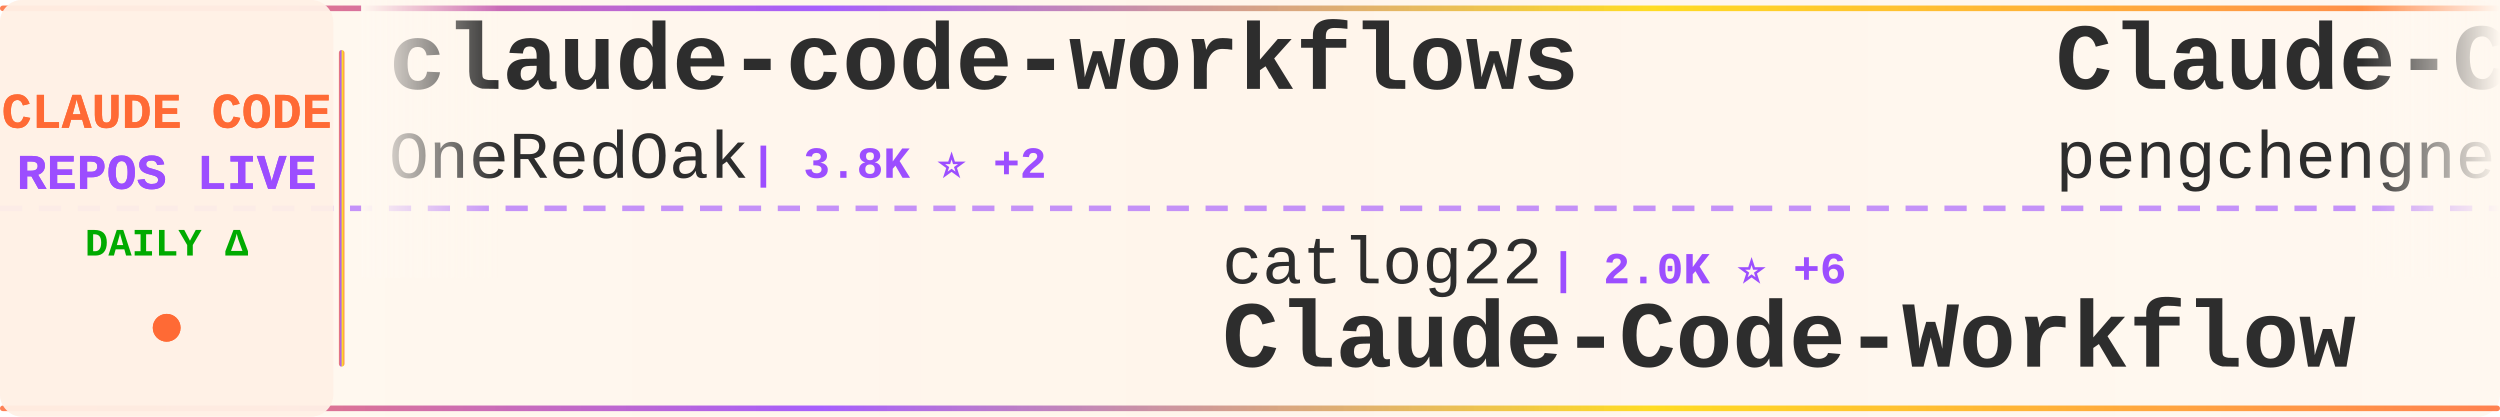
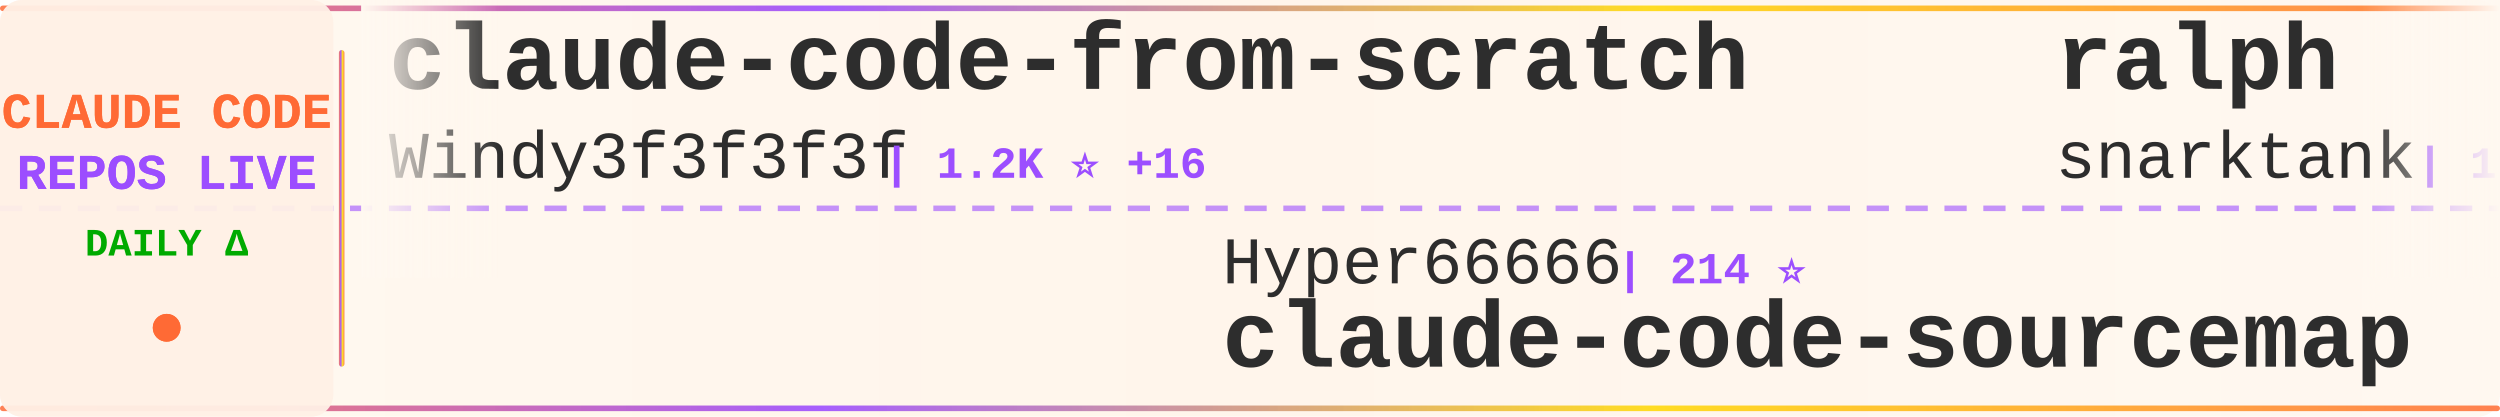
<svg xmlns="http://www.w3.org/2000/svg" width="900" height="150">
  <defs>
    <linearGradient id="tickerBg" x1="0%" y1="0%" x2="100%" y2="0%">
      <stop offset="0%" style="stop-color:#fff8f0;stop-opacity:0.98" />
      <stop offset="50%" style="stop-color:#fff5eb;stop-opacity:1" />
      <stop offset="100%" style="stop-color:#fff8f0;stop-opacity:0.98" />
    </linearGradient>
    <linearGradient id="borderGrad" x1="0%" y1="0%" x2="100%" y2="0%">
      <stop offset="0%" style="stop-color:#FF6B35;stop-opacity:0.85">
        <animate attributeName="stop-opacity" values="0.85;1;0.85" dur="2s" repeatCount="indefinite" />
      </stop>
      <stop offset="33%" style="stop-color:#9C4EFF;stop-opacity:0.9">
        <animate attributeName="stop-opacity" values="0.9;1;0.9" dur="2.2s" repeatCount="indefinite" />
      </stop>
      <stop offset="66%" style="stop-color:#FFD700;stop-opacity:0.85">
        <animate attributeName="stop-opacity" values="0.85;1;0.85" dur="1.8s" repeatCount="indefinite" />
      </stop>
      <stop offset="100%" style="stop-color:#FF6B35;stop-opacity:0.85">
        <animate attributeName="stop-opacity" values="0.85;1;0.85" dur="2s" repeatCount="indefinite" />
      </stop>
    </linearGradient>
    <filter id="textGlow">
      <feGaussianBlur stdDeviation="0.15" result="coloredBlur" />
      <feMerge>
        <feMergeNode in="coloredBlur" />
        <feMergeNode in="SourceGraphic" />
      </feMerge>
    </filter>
    <filter id="metricGlow">
      <feGaussianBlur stdDeviation="0.2" result="coloredBlur" />
      <feMerge>
        <feMergeNode in="coloredBlur" />
        <feMergeNode in="SourceGraphic" />
      </feMerge>
    </filter>
    <linearGradient id="leftFade" x1="0%" y1="0%" x2="100%" y2="0%">
      <stop offset="0%" style="stop-color:#fff8f0;stop-opacity:1" />
      <stop offset="100%" style="stop-color:#fff8f0;stop-opacity:0" />
    </linearGradient>
    <linearGradient id="rightFade" x1="0%" y1="0%" x2="100%" y2="0%">
      <stop offset="0%" style="stop-color:#fff8f0;stop-opacity:0" />
      <stop offset="100%" style="stop-color:#fff8f0;stop-opacity:1" />
    </linearGradient>
  </defs>
  <rect width="900" height="150" fill="url(#tickerBg)" rx="8" />
  <rect x="0" y="2" width="900" height="2" fill="url(#borderGrad)" rx="1" />
  <rect x="0" y="146" width="900" height="2" fill="url(#borderGrad)" rx="1" />
  <line x1="0" y1="75" x2="900" y2="75" stroke="#9C4EFF" stroke-width="2" stroke-dasharray="8 6" opacity="0.6" />
  <rect x="0" y="0" width="120" height="150" fill="#fff0e6" opacity="0.95" rx="8" />
  <text x="60" y="46" font-family="'Courier New', monospace" font-size="18" font-weight="bold" fill="#FF6B35" text-anchor="middle" filter="url(#textGlow)">
    CLAUDE CODE
  </text>
  <text x="60" y="68" font-family="'Courier New', monospace" font-size="18" font-weight="bold" fill="#9C4EFF" text-anchor="middle" filter="url(#textGlow)">
    REPOS LIVE
  </text>
  <text x="60" y="92" font-family="'Courier New', monospace" font-size="14" font-weight="bold" fill="#00aa00" text-anchor="middle">
    DAILY Δ
  </text>
  <circle cx="60" cy="118" r="5" fill="#FF6B35" filter="url(#metricGlow)">
    <animate attributeName="r" values="4;6;4" dur="1.5s" repeatCount="indefinite" />
    <animate attributeName="opacity" values="0.6;1;0.6" dur="1.5s" repeatCount="indefinite" />
  </circle>
  <rect x="122" y="18" width="2" height="114" fill="url(#borderGrad)" rx="1" />
  <clipPath id="tickerClip">
    <rect x="130" y="0" width="770" height="150" />
  </clipPath>
  <g clip-path="url(#tickerClip)">
    <g id="tickerItems">
      <animateTransform attributeName="transform" attributeType="XML" type="translate" from="0 0" to="-3000 0" dur="54s" repeatCount="indefinite" />
      <g transform="translate(0, 0)">
-         <text x="140" y="32" font-family="'Courier New', monospace" font-size="34" font-weight="bold" fill="#2d2d2d">claude-code-workflows</text>
-         <text x="140" y="64" font-family="'Courier New', monospace" font-size="24" font-weight="normal" fill="#2d2d2d" opacity="1.0">OneRedOak</text>
-         <text x="270" y="64" font-family="'Courier New', monospace" font-size="16" font-weight="bold" fill="#9C4EFF"> | 3.8K ⭐ +2</text>
+         <text x="140" y="32" font-family="'Courier New', monospace" font-size="34" font-weight="bold" fill="#2d2d2d">claude-code-from-scratch</text>
+         <text x="140" y="64" font-family="'Courier New', monospace" font-size="24" font-weight="normal" fill="#2d2d2d" opacity="1.0">Windy3f3f3f3f</text>
+         <text x="318" y="64" font-family="'Courier New', monospace" font-size="16" font-weight="bold" fill="#9C4EFF"> | 1.2K ⭐ +16</text>
      </g>
      <g transform="translate(300, 0)">
-         <text x="140" y="102" font-family="'Courier New', monospace" font-size="24" font-weight="normal" fill="#2d2d2d" opacity="1.0">catlog22</text>
-         <text x="258" y="102" font-family="'Courier New', monospace" font-size="16" font-weight="bold" fill="#9C4EFF"> | 2.0K ⭐ +6</text>
-         <text x="140" y="132" font-family="'Courier New', monospace" font-size="34" font-weight="bold" fill="#2d2d2d">Claude-Code-Workflow</text>
+         <text x="140" y="102" font-family="'Courier New', monospace" font-size="24" font-weight="normal" fill="#2d2d2d" opacity="1.0">Hyper66666</text>
+         <text x="282" y="102" font-family="'Courier New', monospace" font-size="16" font-weight="bold" fill="#9C4EFF"> | 214 ⭐</text>
+         <text x="140" y="132" font-family="'Courier New', monospace" font-size="34" font-weight="bold" fill="#2d2d2d">claude-code-sourcemap</text>
      </g>
      <g transform="translate(600, 0)">
-         <text x="140" y="32" font-family="'Courier New', monospace" font-size="34" font-weight="bold" fill="#2d2d2d">Claude-Code</text>
-         <text x="140" y="64" font-family="'Courier New', monospace" font-size="24" font-weight="normal" fill="#2d2d2d" opacity="1.0">pengchengneo</text>
-         <text x="306" y="64" font-family="'Courier New', monospace" font-size="16" font-weight="bold" fill="#9C4EFF"> | 1.4K ⭐ +5</text>
+         <text x="140" y="32" font-family="'Courier New', monospace" font-size="34" font-weight="bold" fill="#2d2d2d">ralph</text>
+         <text x="140" y="64" font-family="'Courier New', monospace" font-size="24" font-weight="normal" fill="#2d2d2d" opacity="1.0">snarktank</text>
+         <text x="270" y="64" font-family="'Courier New', monospace" font-size="16" font-weight="bold" fill="#9C4EFF"> | 19.2K ⭐ +46</text>
      </g>
      <g transform="translate(900, 0)">
-         <text x="140" y="102" font-family="'Courier New', monospace" font-size="24" font-weight="normal" fill="#2d2d2d" opacity="1.0">JrCx7scC</text>
-         <text x="258" y="102" font-family="'Courier New', monospace" font-size="16" font-weight="bold" fill="#9C4EFF"> | 368 ⭐</text>
-         <text x="140" y="132" font-family="'Courier New', monospace" font-size="34" font-weight="bold" fill="#2d2d2d">claude-code-source</text>
+         <text x="140" y="102" font-family="'Courier New', monospace" font-size="24" font-weight="normal" fill="#2d2d2d" opacity="1.0">nanocoai</text>
+         <text x="258" y="102" font-family="'Courier New', monospace" font-size="16" font-weight="bold" fill="#9C4EFF"> | 29.0K ⭐ +57</text>
+         <text x="140" y="132" font-family="'Courier New', monospace" font-size="34" font-weight="bold" fill="#2d2d2d">nanoclaw</text>
      </g>
      <g transform="translate(1200, 0)">
-         <text x="140" y="32" font-family="'Courier New', monospace" font-size="34" font-weight="bold" fill="#2d2d2d">claude-code-proxy</text>
-         <text x="140" y="64" font-family="'Courier New', monospace" font-size="24" font-weight="normal" fill="#2d2d2d" opacity="1.0">fuergaosi233</text>
-         <text x="306" y="64" font-family="'Courier New', monospace" font-size="16" font-weight="bold" fill="#9C4EFF"> | 2.6K ⭐ +1</text>
+         <text x="140" y="32" font-family="'Courier New', monospace" font-size="34" font-weight="bold" fill="#2d2d2d">agents</text>
+         <text x="140" y="64" font-family="'Courier New', monospace" font-size="24" font-weight="normal" fill="#2d2d2d" opacity="1.0">wshobson</text>
+         <text x="258" y="64" font-family="'Courier New', monospace" font-size="16" font-weight="bold" fill="#9C4EFF"> | 35.6K ⭐ +62</text>
      </g>
      <g transform="translate(1500, 0)">
-         <text x="140" y="102" font-family="'Courier New', monospace" font-size="24" font-weight="normal" fill="#2d2d2d" opacity="1.0">Windy3f3f3f3f</text>
-         <text x="318" y="102" font-family="'Courier New', monospace" font-size="16" font-weight="bold" fill="#9C4EFF"> | 2.4K ⭐ +12</text>
-         <text x="140" y="132" font-family="'Courier New', monospace" font-size="34" font-weight="bold" fill="#2d2d2d">how-claude-code-works</text>
+         <text x="140" y="102" font-family="'Courier New', monospace" font-size="24" font-weight="normal" fill="#2d2d2d" opacity="1.0">kodu-ai</text>
+         <text x="246" y="102" font-family="'Courier New', monospace" font-size="16" font-weight="bold" fill="#9C4EFF"> | 5.3K ⭐ +1</text>
+         <text x="140" y="132" font-family="'Courier New', monospace" font-size="34" font-weight="bold" fill="#2d2d2d">claude-coder</text>
      </g>
      <g transform="translate(1800, 0)">
-         <text x="140" y="32" font-family="'Courier New', monospace" font-size="34" font-weight="bold" fill="#2d2d2d">nanoclaw</text>
-         <text x="140" y="64" font-family="'Courier New', monospace" font-size="24" font-weight="normal" fill="#2d2d2d" opacity="1.0">nanocoai</text>
-         <text x="258" y="64" font-family="'Courier New', monospace" font-size="16" font-weight="bold" fill="#9C4EFF"> | 29.0K ⭐ +50</text>
+         <text x="140" y="32" font-family="'Courier New', monospace" font-size="34" font-weight="bold" fill="#2d2d2d">awesome-claude-code-tool...</text>
+         <text x="140" y="64" font-family="'Courier New', monospace" font-size="24" font-weight="normal" fill="#2d2d2d" opacity="1.0">rohitg00</text>
+         <text x="258" y="64" font-family="'Courier New', monospace" font-size="16" font-weight="bold" fill="#9C4EFF"> | 1.7K ⭐ +18</text>
      </g>
      <g transform="translate(2100, 0)">
-         <text x="140" y="102" font-family="'Courier New', monospace" font-size="24" font-weight="normal" fill="#2d2d2d" opacity="1.0">affaan-m</text>
-         <text x="258" y="102" font-family="'Courier New', monospace" font-size="16" font-weight="bold" fill="#9C4EFF"> | 186.7K ⭐ +910</text>
-         <text x="140" y="132" font-family="'Courier New', monospace" font-size="34" font-weight="bold" fill="#2d2d2d">ECC</text>
+         <text x="140" y="102" font-family="'Courier New', monospace" font-size="24" font-weight="normal" fill="#2d2d2d" opacity="1.0">FlorianBruniaux</text>
+         <text x="342" y="102" font-family="'Courier New', monospace" font-size="16" font-weight="bold" fill="#9C4EFF"> | 4.4K ⭐ +24</text>
+         <text x="140" y="132" font-family="'Courier New', monospace" font-size="34" font-weight="bold" fill="#2d2d2d">claude-code-ultimate-gui...</text>
      </g>
      <g transform="translate(2400, 0)">
-         <text x="140" y="32" font-family="'Courier New', monospace" font-size="34" font-weight="bold" fill="#2d2d2d">claude-code-source-code</text>
-         <text x="140" y="64" font-family="'Courier New', monospace" font-size="24" font-weight="normal" fill="#2d2d2d" opacity="1.0">777genius</text>
-         <text x="270" y="64" font-family="'Courier New', monospace" font-size="16" font-weight="bold" fill="#9C4EFF"> | 913 ⭐</text>
+         <text x="140" y="32" font-family="'Courier New', monospace" font-size="34" font-weight="bold" fill="#2d2d2d">claude-code-sub-agents</text>
+         <text x="140" y="64" font-family="'Courier New', monospace" font-size="24" font-weight="normal" fill="#2d2d2d" opacity="1.0">lst97</text>
+         <text x="222" y="64" font-family="'Courier New', monospace" font-size="16" font-weight="bold" fill="#9C4EFF"> | 1.6K ⭐ +3</text>
      </g>
      <g transform="translate(2700, 0)">
-         <text x="140" y="102" font-family="'Courier New', monospace" font-size="24" font-weight="normal" fill="#2d2d2d" opacity="1.0">FlorianBruniaux</text>
-         <text x="342" y="102" font-family="'Courier New', monospace" font-size="16" font-weight="bold" fill="#9C4EFF"> | 4.4K ⭐ +22</text>
-         <text x="140" y="132" font-family="'Courier New', monospace" font-size="34" font-weight="bold" fill="#2d2d2d">claude-code-ultimate-gui...</text>
+         <text x="140" y="102" font-family="'Courier New', monospace" font-size="24" font-weight="normal" fill="#2d2d2d" opacity="1.0">pedrohcgs</text>
+         <text x="270" y="102" font-family="'Courier New', monospace" font-size="16" font-weight="bold" fill="#9C4EFF"> | 1.1K ⭐ +4</text>
+         <text x="140" y="132" font-family="'Courier New', monospace" font-size="34" font-weight="bold" fill="#2d2d2d">claude-code-my-workflow</text>
      </g>
      <g transform="translate(3000, 0)">
-         <text x="140" y="32" font-family="'Courier New', monospace" font-size="34" font-weight="bold" fill="#2d2d2d">claude-code-workflows</text>
-         <text x="140" y="64" font-family="'Courier New', monospace" font-size="24" font-weight="normal" fill="#2d2d2d" opacity="1.0">OneRedOak</text>
-         <text x="270" y="64" font-family="'Courier New', monospace" font-size="16" font-weight="bold" fill="#9C4EFF"> | 3.8K ⭐ +2</text>
+         <text x="140" y="32" font-family="'Courier New', monospace" font-size="34" font-weight="bold" fill="#2d2d2d">claude-code-from-scratch</text>
+         <text x="140" y="64" font-family="'Courier New', monospace" font-size="24" font-weight="normal" fill="#2d2d2d" opacity="1.0">Windy3f3f3f3f</text>
+         <text x="318" y="64" font-family="'Courier New', monospace" font-size="16" font-weight="bold" fill="#9C4EFF"> | 1.2K ⭐ +16</text>
      </g>
      <g transform="translate(3300, 0)">
-         <text x="140" y="102" font-family="'Courier New', monospace" font-size="24" font-weight="normal" fill="#2d2d2d" opacity="1.0">catlog22</text>
-         <text x="258" y="102" font-family="'Courier New', monospace" font-size="16" font-weight="bold" fill="#9C4EFF"> | 2.0K ⭐ +6</text>
-         <text x="140" y="132" font-family="'Courier New', monospace" font-size="34" font-weight="bold" fill="#2d2d2d">Claude-Code-Workflow</text>
+         <text x="140" y="102" font-family="'Courier New', monospace" font-size="24" font-weight="normal" fill="#2d2d2d" opacity="1.0">Hyper66666</text>
+         <text x="282" y="102" font-family="'Courier New', monospace" font-size="16" font-weight="bold" fill="#9C4EFF"> | 214 ⭐</text>
+         <text x="140" y="132" font-family="'Courier New', monospace" font-size="34" font-weight="bold" fill="#2d2d2d">claude-code-sourcemap</text>
      </g>
      <g transform="translate(3600, 0)">
-         <text x="140" y="32" font-family="'Courier New', monospace" font-size="34" font-weight="bold" fill="#2d2d2d">Claude-Code</text>
-         <text x="140" y="64" font-family="'Courier New', monospace" font-size="24" font-weight="normal" fill="#2d2d2d" opacity="1.0">pengchengneo</text>
-         <text x="306" y="64" font-family="'Courier New', monospace" font-size="16" font-weight="bold" fill="#9C4EFF"> | 1.4K ⭐ +5</text>
+         <text x="140" y="32" font-family="'Courier New', monospace" font-size="34" font-weight="bold" fill="#2d2d2d">ralph</text>
+         <text x="140" y="64" font-family="'Courier New', monospace" font-size="24" font-weight="normal" fill="#2d2d2d" opacity="1.0">snarktank</text>
+         <text x="270" y="64" font-family="'Courier New', monospace" font-size="16" font-weight="bold" fill="#9C4EFF"> | 19.2K ⭐ +46</text>
      </g>
      <g transform="translate(3900, 0)">
-         <text x="140" y="102" font-family="'Courier New', monospace" font-size="24" font-weight="normal" fill="#2d2d2d" opacity="1.0">JrCx7scC</text>
-         <text x="258" y="102" font-family="'Courier New', monospace" font-size="16" font-weight="bold" fill="#9C4EFF"> | 368 ⭐</text>
-         <text x="140" y="132" font-family="'Courier New', monospace" font-size="34" font-weight="bold" fill="#2d2d2d">claude-code-source</text>
+         <text x="140" y="102" font-family="'Courier New', monospace" font-size="24" font-weight="normal" fill="#2d2d2d" opacity="1.0">nanocoai</text>
+         <text x="258" y="102" font-family="'Courier New', monospace" font-size="16" font-weight="bold" fill="#9C4EFF"> | 29.0K ⭐ +57</text>
+         <text x="140" y="132" font-family="'Courier New', monospace" font-size="34" font-weight="bold" fill="#2d2d2d">nanoclaw</text>
      </g>
    </g>
  </g>
  <rect x="130" y="0" width="50" height="100" fill="url(#leftFade)" />
  <rect x="850" y="0" width="50" height="100" fill="url(#rightFade)" />
</svg>
